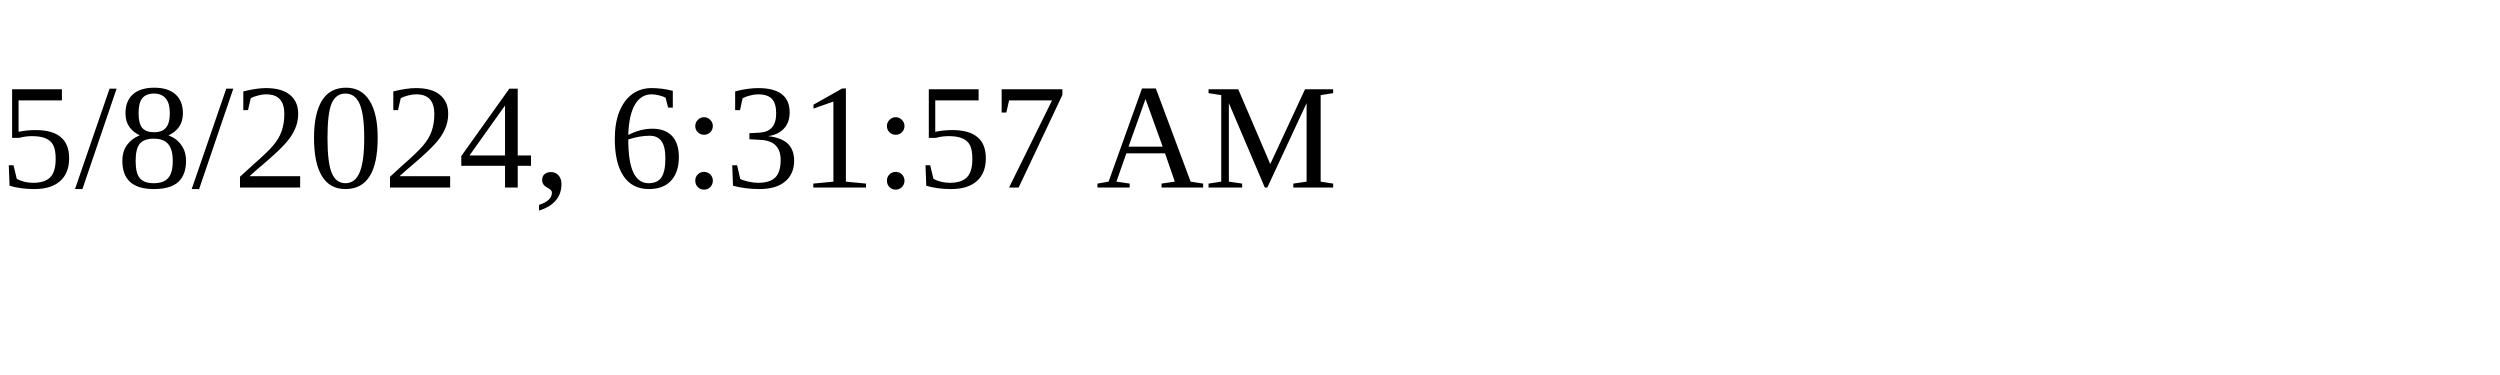
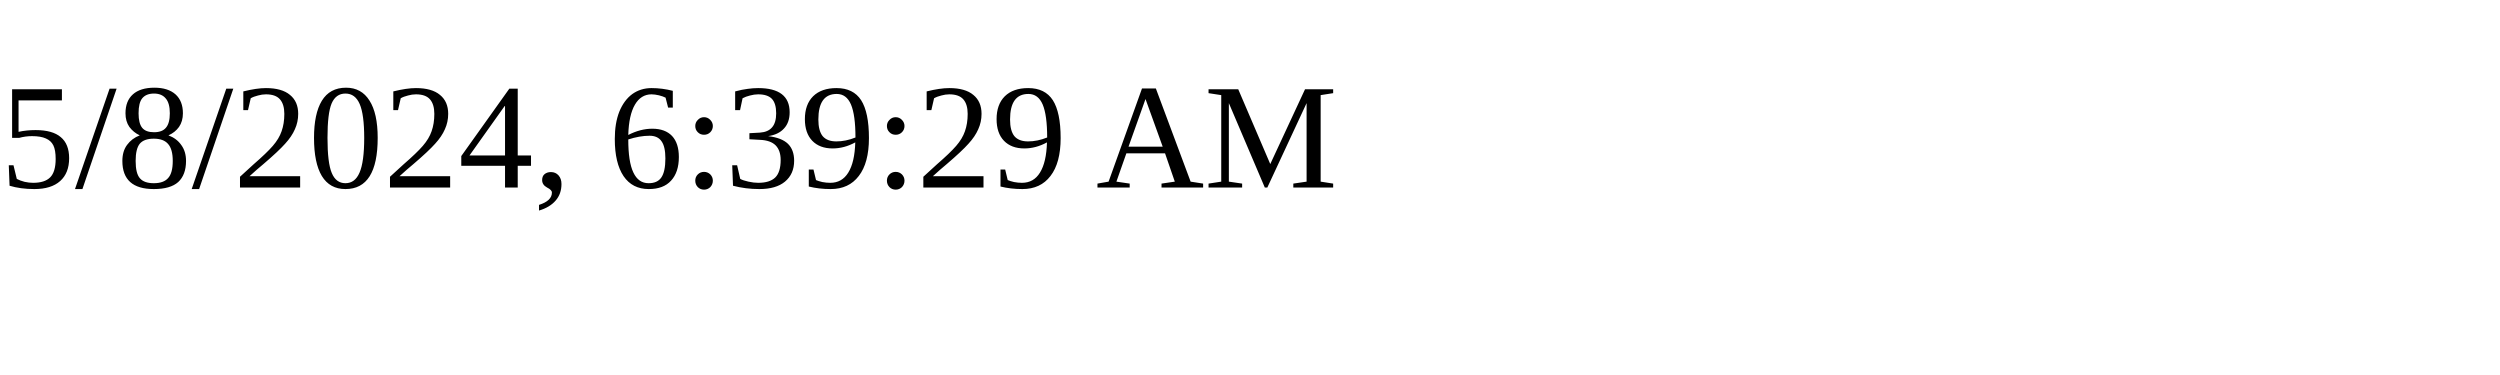
<svg xmlns="http://www.w3.org/2000/svg" height="30" width="200">
-   <text x="0" y="15">5/8/2024, 6:31:57 AM</text>
+   <text x="0" y="15">5/8/2024, 6:39:29 AM</text>
</svg>
